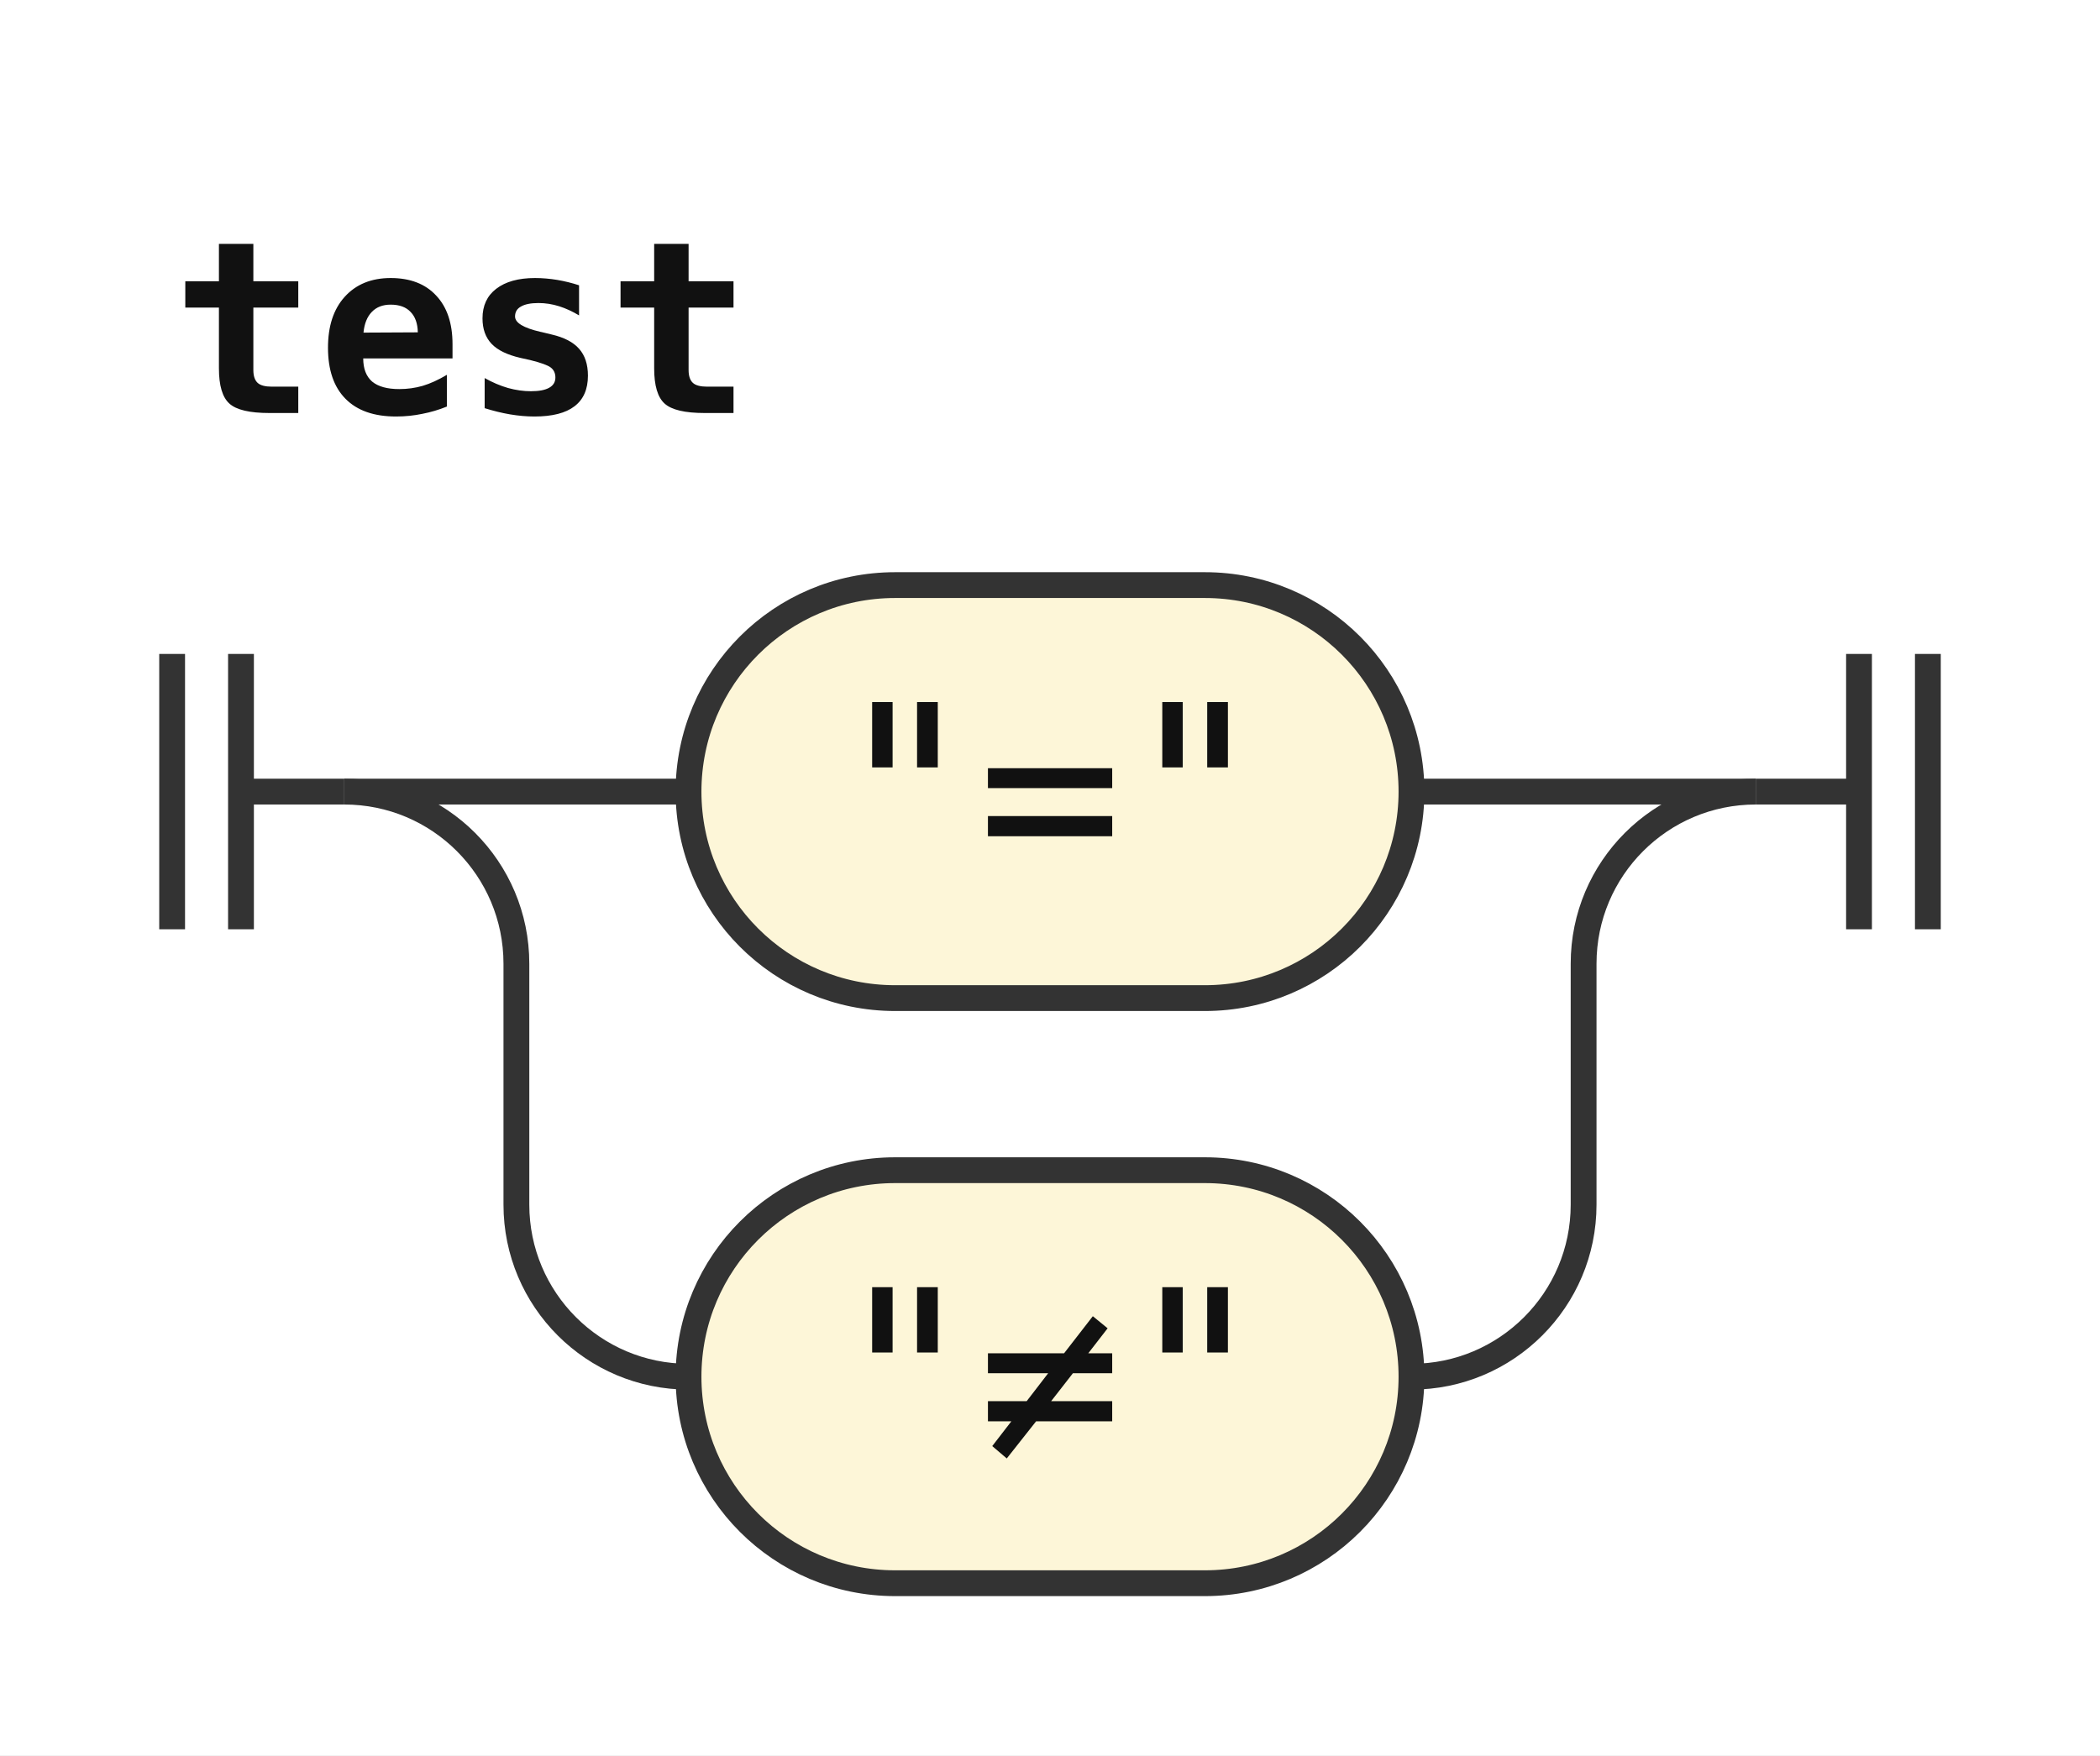
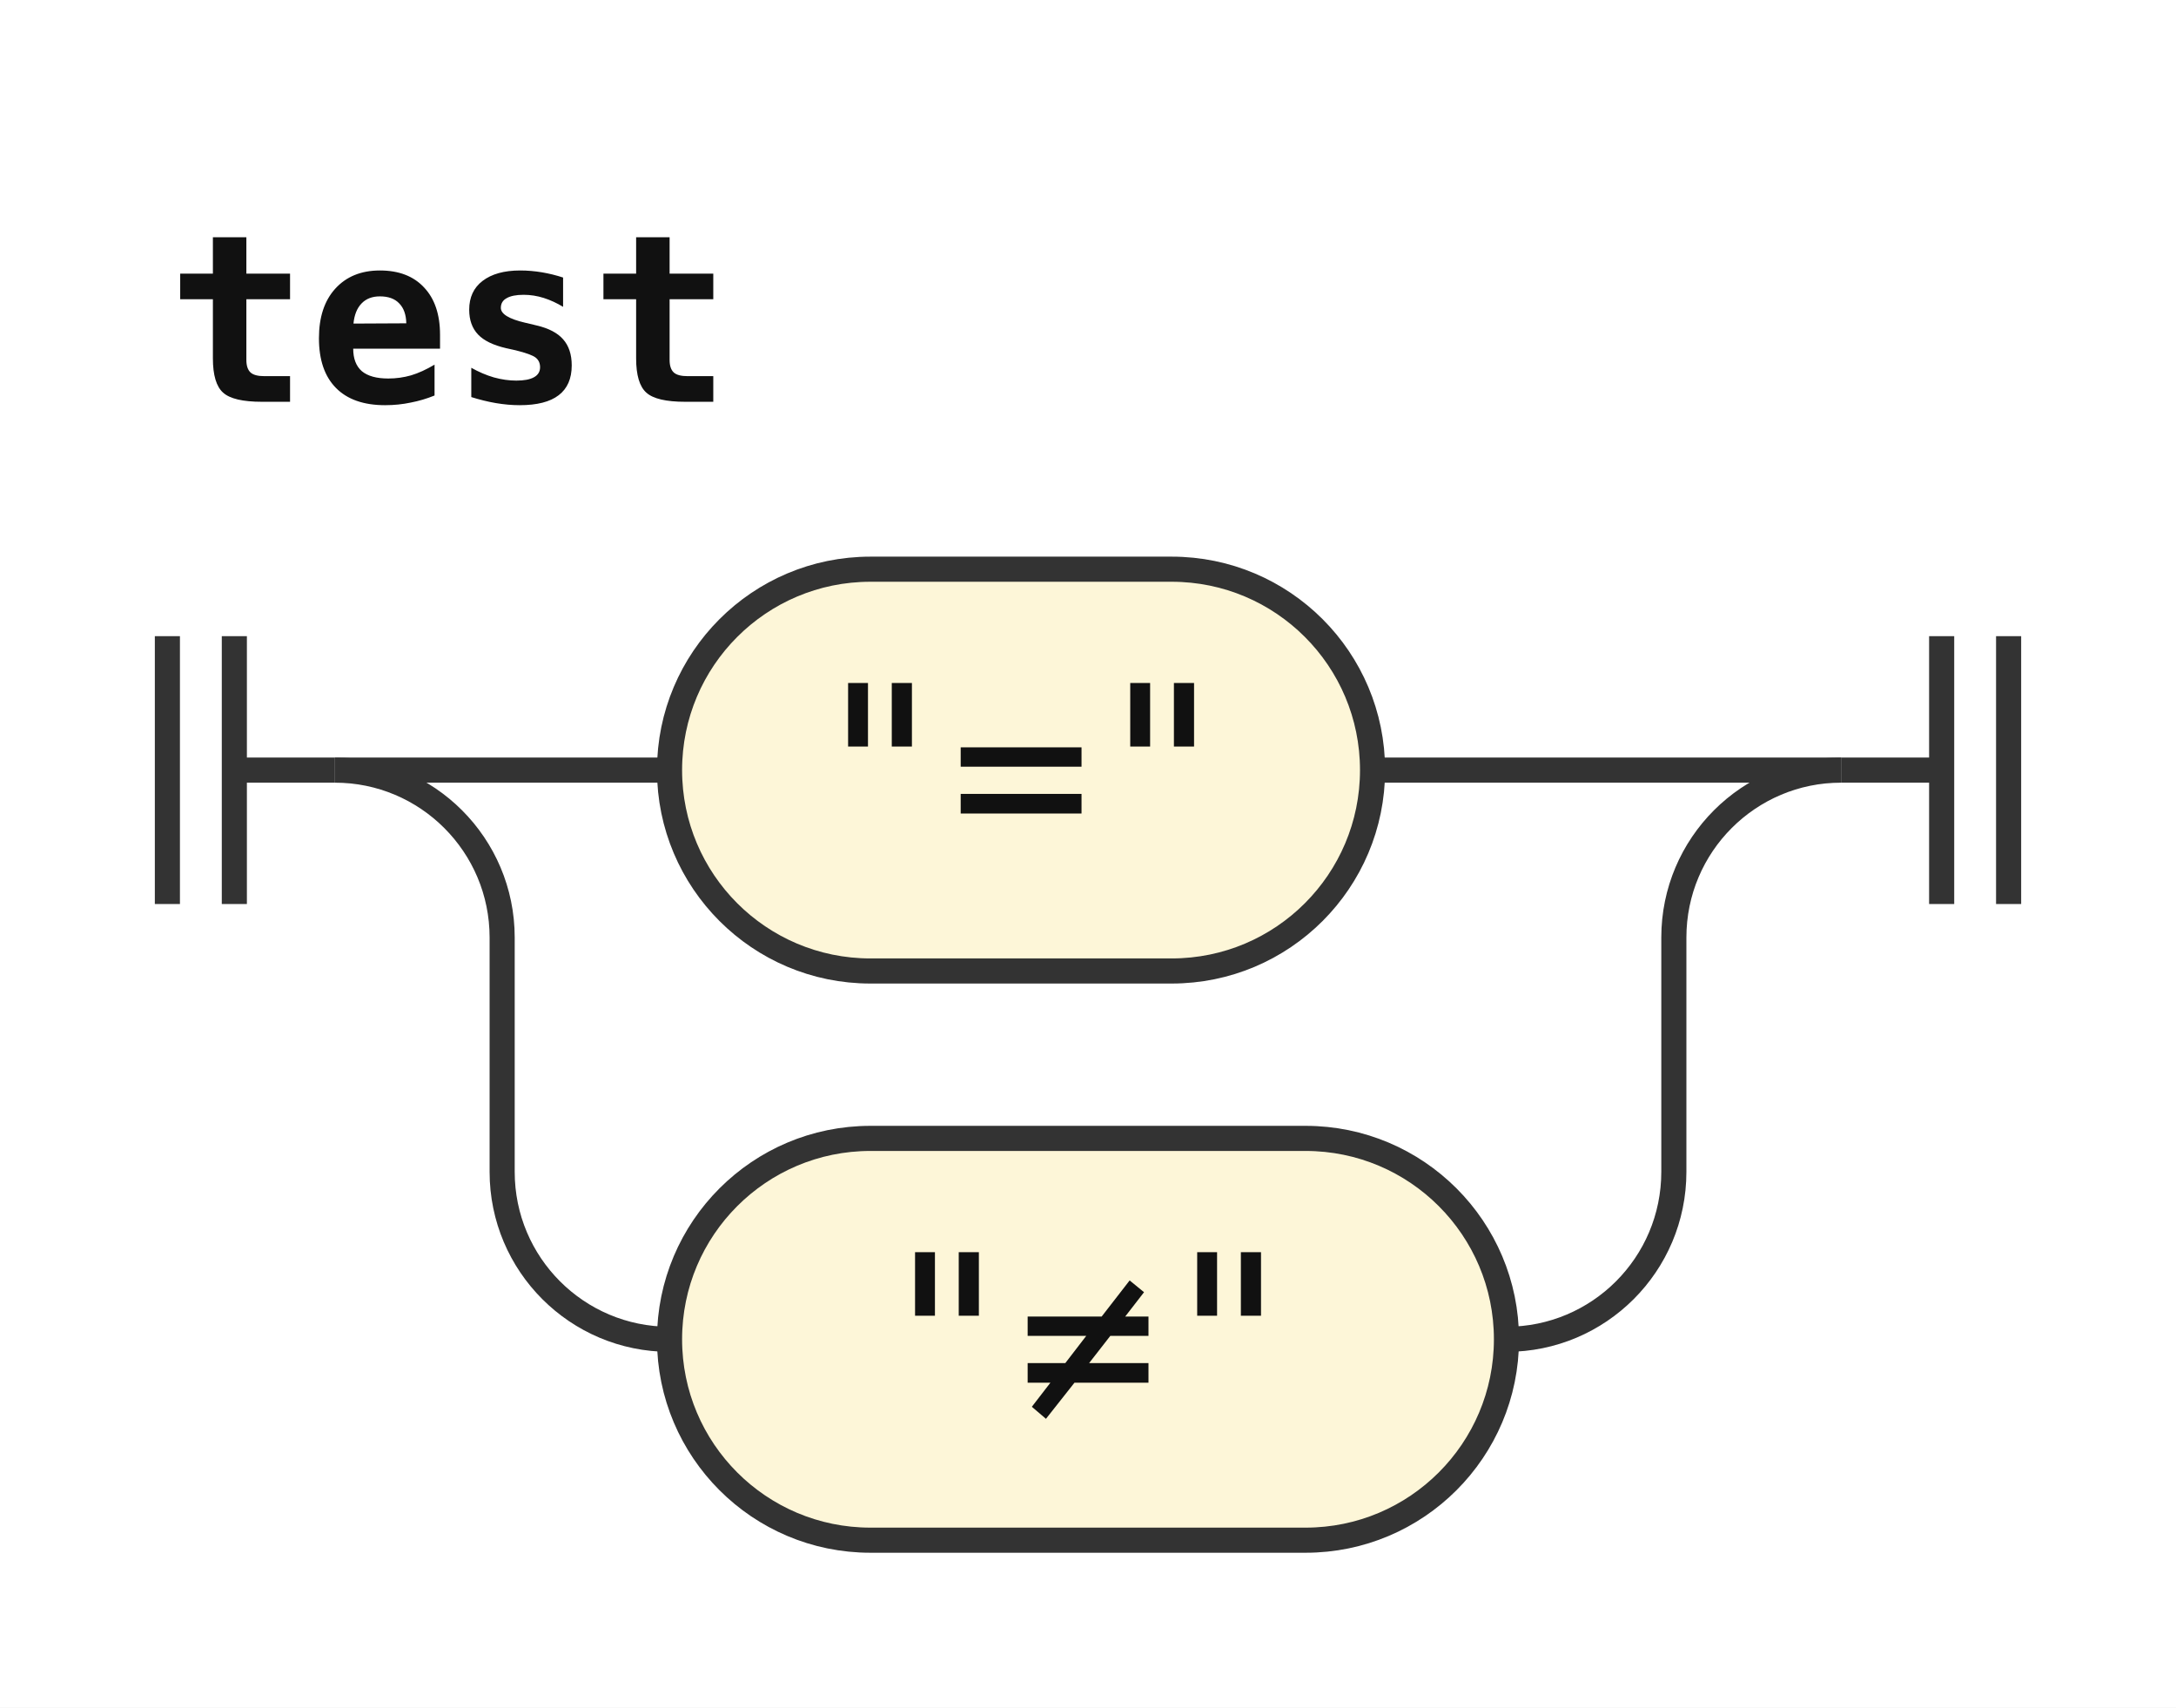
- <svg xmlns="http://www.w3.org/2000/svg" width="122" height="102" viewBox="0 0 122 102" role="img" aria-label="Railroad diagram of the rule test">
+ <svg xmlns="http://www.w3.org/2000/svg" width="130" height="102" viewBox="0 0 130 102" role="img" aria-label="Railroad diagram of the rule test">
  <style>path{fill:none;stroke:#333;stroke-width:1.5}.rule rect{fill:#e8eefc;stroke:#333;stroke-width:1.5}.terminal rect{fill:#fdf6d8;stroke:#333;stroke-width:1.5}text{font-family:ui-monospace,SFMono-Regular,Menlo,Consolas,"DejaVu Sans Mono","Liberation Mono",monospace;font-size:14px;fill:#111;text-anchor:middle}text.label{font-size:12px;font-style:italic;fill:#555;text-anchor:start}text.title{font-weight:bold;text-anchor:start}</style>
  <rect width="100%" height="100%" fill="#fff" />
  <text class="title" x="10" y="24" textLength="33.6" lengthAdjust="spacingAndGlyphs">test</text>
  <path d="M10 38v16m4 -16v16M14 46h6" />
  <path d="M20 46h20" />
  <g class="terminal">
    <rect x="40" y="34" width="42" height="24" rx="12" />
    <text x="61" y="51" textLength="25.2" lengthAdjust="spacingAndGlyphs">"="</text>
  </g>
-   <path d="M82 46H102" />
+   <path d="M82 46H110" />
  <path d="M20 46a10 10 0 0 1 10 10V70a10 10 0 0 0 10 10" />
  <g class="terminal">
-     <rect x="40" y="68" width="42" height="24" rx="12" />
-     <text x="61" y="85" textLength="25.2" lengthAdjust="spacingAndGlyphs">"≠"</text>
+     <rect x="40" y="68" width="50" height="24" rx="12" />
+     <text x="65" y="85" textLength="33.6" lengthAdjust="spacingAndGlyphs">"≠"</text>
  </g>
-   <path d="M82 80H82a10 10 0 0 0 10 -10V56a10 10 0 0 1 10 -10" />
-   <path d="M102 46h6m0 -8v16m4 -16v16" />
+   <path d="M90 80H90a10 10 0 0 0 10 -10V56a10 10 0 0 1 10 -10" />
+   <path d="M110 46h6m0 -8v16m4 -16v16" />
</svg>
